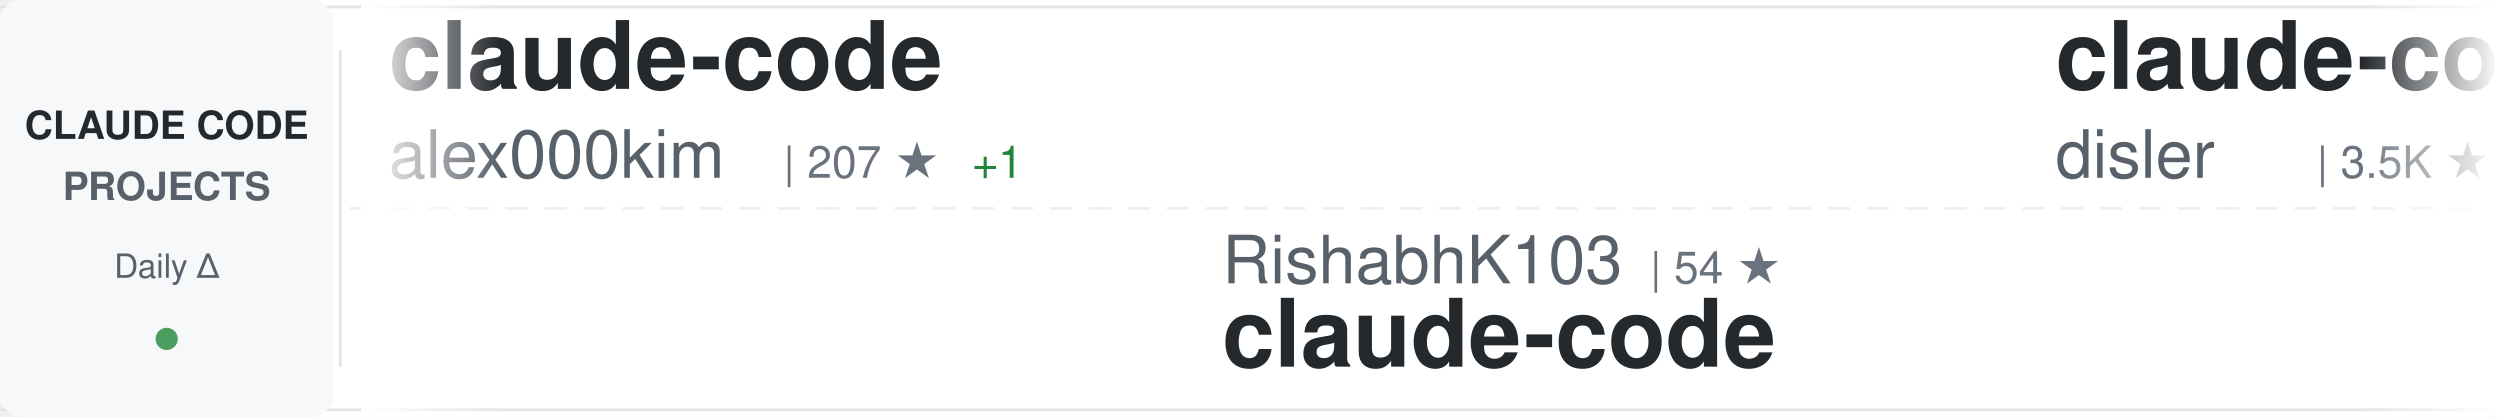
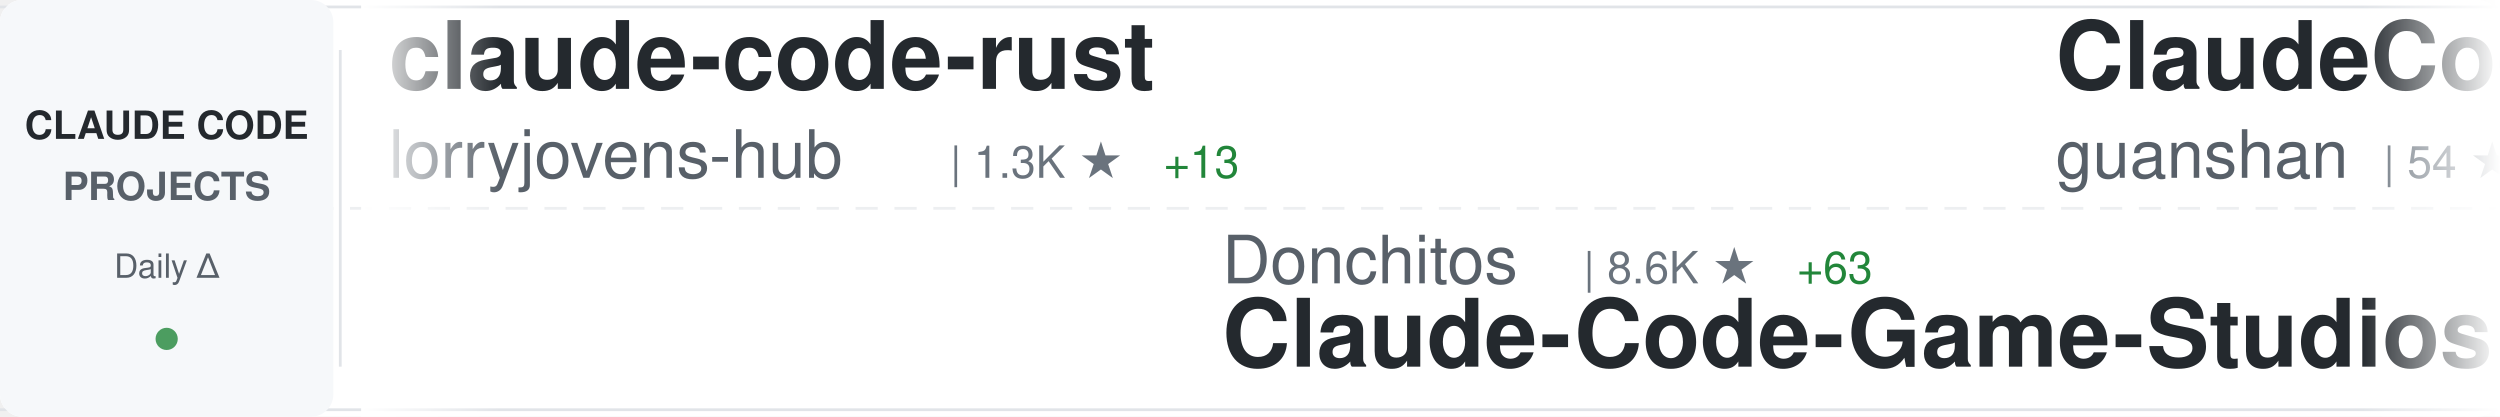
<svg xmlns="http://www.w3.org/2000/svg" width="900" height="150">
  <defs>
    <linearGradient id="awesomeLeftFade" x1="0%" y1="0%" x2="100%" y2="0%">
      <stop offset="0%" style="stop-color:#ffffff;stop-opacity:1" />
      <stop offset="100%" style="stop-color:#ffffff;stop-opacity:0" />
    </linearGradient>
    <linearGradient id="awesomeRightFade" x1="0%" y1="0%" x2="100%" y2="0%">
      <stop offset="0%" style="stop-color:#ffffff;stop-opacity:0" />
      <stop offset="100%" style="stop-color:#ffffff;stop-opacity:1" />
    </linearGradient>
  </defs>
  <rect width="900" height="150" fill="#ffffff" rx="8" />
  <rect x="0" y="2" width="900" height="1" fill="#e1e4e8" />
  <rect x="0" y="147" width="900" height="1" fill="#e1e4e8" />
  <line x1="0" y1="75" x2="900" y2="75" stroke="#e1e4e8" stroke-width="1" stroke-dasharray="8 6" opacity="0.6" />
  <rect x="0" y="0" width="120" height="150" fill="#f6f8fa" rx="8" />
  <text x="60" y="50" font-family="-apple-system, BlinkMacSystemFont, 'Segoe UI', Helvetica, Arial, sans-serif" font-size="14" font-weight="600" fill="#24292e" text-anchor="middle">CLAUDE CODE</text>
  <text x="60" y="72" font-family="-apple-system, BlinkMacSystemFont, 'Segoe UI', Helvetica, Arial, sans-serif" font-size="14" font-weight="600" fill="#586069" text-anchor="middle">PROJECTS</text>
  <text x="60" y="100" font-family="-apple-system, BlinkMacSystemFont, 'Segoe UI', Helvetica, Arial, sans-serif" font-size="12" font-weight="500" fill="#586069" text-anchor="middle">Daily Δ</text>
  <circle cx="60" cy="122" r="4" fill="#22863a" opacity="0.8" />
  <rect x="122" y="18" width="1" height="114" fill="#e1e4e8" />
  <clipPath id="awesomeTickerClip">
    <rect x="130" y="0" width="770" height="150" />
  </clipPath>
  <g clip-path="url(#awesomeTickerClip)">
    <g id="awesomeTickerItems">
      <animateTransform attributeName="transform" attributeType="XML" type="translate" from="0 0" to="-3000 0" dur="54s" repeatCount="indefinite" />
      <g transform="translate(0, 0)">
-         <text x="140" y="32" font-family="-apple-system, BlinkMacSystemFont, 'Segoe UI', Helvetica, Arial, sans-serif" font-size="34" font-weight="600" fill="#24292e">claude-code</text>
-         <text x="140" y="64" font-family="-apple-system, BlinkMacSystemFont, 'Segoe UI', Helvetica, Arial, sans-serif" font-size="24" font-weight="400" fill="#586069">alex000kim</text>
-         <text x="282" y="64" font-family="-apple-system, BlinkMacSystemFont, 'Segoe UI', Helvetica, Arial, sans-serif" font-size="16" font-weight="500" fill="#6a737d">| 207 ★</text>
-         <text x="350" y="64" font-family="-apple-system, BlinkMacSystemFont, 'Segoe UI', Helvetica, Arial, sans-serif" font-size="16" font-weight="500" fill="#22863a"> +1</text>
+         <text x="140" y="32" font-family="-apple-system, BlinkMacSystemFont, 'Segoe UI', Helvetica, Arial, sans-serif" font-size="34" font-weight="600" fill="#24292e">claude-code-rust</text>
+         <text x="140" y="64" font-family="-apple-system, BlinkMacSystemFont, 'Segoe UI', Helvetica, Arial, sans-serif" font-size="24" font-weight="400" fill="#586069">lorryjovens-hub</text>
+         <text x="342" y="64" font-family="-apple-system, BlinkMacSystemFont, 'Segoe UI', Helvetica, Arial, sans-serif" font-size="16" font-weight="500" fill="#6a737d">| 1.3K ★</text>
+         <text x="419" y="64" font-family="-apple-system, BlinkMacSystemFont, 'Segoe UI', Helvetica, Arial, sans-serif" font-size="16" font-weight="500" fill="#22863a"> +13</text>
      </g>
      <g transform="translate(300, 0)">
-         <text x="140" y="102" font-family="-apple-system, BlinkMacSystemFont, 'Segoe UI', Helvetica, Arial, sans-serif" font-size="24" font-weight="400" fill="#586069">RishabhK103</text>
-         <text x="294" y="102" font-family="-apple-system, BlinkMacSystemFont, 'Segoe UI', Helvetica, Arial, sans-serif" font-size="16" font-weight="500" fill="#6a737d">| 54 ★</text>
-         <text x="140" y="132" font-family="-apple-system, BlinkMacSystemFont, 'Segoe UI', Helvetica, Arial, sans-serif" font-size="34" font-weight="600" fill="#24292e">claude-code</text>
+         <text x="140" y="102" font-family="-apple-system, BlinkMacSystemFont, 'Segoe UI', Helvetica, Arial, sans-serif" font-size="24" font-weight="400" fill="#586069">Donchitos</text>
+         <text x="270" y="102" font-family="-apple-system, BlinkMacSystemFont, 'Segoe UI', Helvetica, Arial, sans-serif" font-size="16" font-weight="500" fill="#6a737d">| 8.6K ★</text>
+         <text x="347" y="102" font-family="-apple-system, BlinkMacSystemFont, 'Segoe UI', Helvetica, Arial, sans-serif" font-size="16" font-weight="500" fill="#22863a"> +63</text>
+         <text x="140" y="132" font-family="-apple-system, BlinkMacSystemFont, 'Segoe UI', Helvetica, Arial, sans-serif" font-size="34" font-weight="600" fill="#24292e">Claude-Code-Game-Studios</text>
      </g>
      <g transform="translate(600, 0)">
-         <text x="140" y="32" font-family="-apple-system, BlinkMacSystemFont, 'Segoe UI', Helvetica, Arial, sans-serif" font-size="34" font-weight="600" fill="#24292e">claude-code-hooks-master...</text>
-         <text x="140" y="64" font-family="-apple-system, BlinkMacSystemFont, 'Segoe UI', Helvetica, Arial, sans-serif" font-size="24" font-weight="400" fill="#586069">disler</text>
-         <text x="234" y="64" font-family="-apple-system, BlinkMacSystemFont, 'Segoe UI', Helvetica, Arial, sans-serif" font-size="16" font-weight="500" fill="#6a737d">| 3.5K ★</text>
-         <text x="311" y="64" font-family="-apple-system, BlinkMacSystemFont, 'Segoe UI', Helvetica, Arial, sans-serif" font-size="16" font-weight="500" fill="#22863a"> +8</text>
+         <text x="140" y="32" font-family="-apple-system, BlinkMacSystemFont, 'Segoe UI', Helvetica, Arial, sans-serif" font-size="34" font-weight="600" fill="#24292e">ClaudeCode</text>
+         <text x="140" y="64" font-family="-apple-system, BlinkMacSystemFont, 'Segoe UI', Helvetica, Arial, sans-serif" font-size="24" font-weight="400" fill="#586069">guanshan</text>
+         <text x="258" y="64" font-family="-apple-system, BlinkMacSystemFont, 'Segoe UI', Helvetica, Arial, sans-serif" font-size="16" font-weight="500" fill="#6a737d">| 54 ★</text>
      </g>
      <g transform="translate(900, 0)">
-         <text x="140" y="102" font-family="-apple-system, BlinkMacSystemFont, 'Segoe UI', Helvetica, Arial, sans-serif" font-size="24" font-weight="400" fill="#586069">yasasbanukaofficial</text>
-         <text x="390" y="102" font-family="-apple-system, BlinkMacSystemFont, 'Segoe UI', Helvetica, Arial, sans-serif" font-size="16" font-weight="500" fill="#6a737d">| 2.2K ★</text>
-         <text x="467" y="102" font-family="-apple-system, BlinkMacSystemFont, 'Segoe UI', Helvetica, Arial, sans-serif" font-size="16" font-weight="500" fill="#22863a"> +92</text>
-         <text x="140" y="132" font-family="-apple-system, BlinkMacSystemFont, 'Segoe UI', Helvetica, Arial, sans-serif" font-size="34" font-weight="600" fill="#24292e">claude-code</text>
+         <text x="140" y="102" font-family="-apple-system, BlinkMacSystemFont, 'Segoe UI', Helvetica, Arial, sans-serif" font-size="24" font-weight="400" fill="#586069">fazxes</text>
+         <text x="234" y="102" font-family="-apple-system, BlinkMacSystemFont, 'Segoe UI', Helvetica, Arial, sans-serif" font-size="16" font-weight="500" fill="#6a737d">| 200 ★</text>
+         <text x="140" y="132" font-family="-apple-system, BlinkMacSystemFont, 'Segoe UI', Helvetica, Arial, sans-serif" font-size="34" font-weight="600" fill="#24292e">Claude-code</text>
      </g>
      <g transform="translate(1200, 0)">
-         <text x="140" y="32" font-family="-apple-system, BlinkMacSystemFont, 'Segoe UI', Helvetica, Arial, sans-serif" font-size="34" font-weight="600" fill="#24292e">claude-code-infrastructu...</text>
-         <text x="140" y="64" font-family="-apple-system, BlinkMacSystemFont, 'Segoe UI', Helvetica, Arial, sans-serif" font-size="24" font-weight="400" fill="#586069">diet103</text>
-         <text x="246" y="64" font-family="-apple-system, BlinkMacSystemFont, 'Segoe UI', Helvetica, Arial, sans-serif" font-size="16" font-weight="500" fill="#6a737d">| 9.4K ★</text>
-         <text x="323" y="64" font-family="-apple-system, BlinkMacSystemFont, 'Segoe UI', Helvetica, Arial, sans-serif" font-size="16" font-weight="500" fill="#22863a"> +8</text>
+         <text x="140" y="32" font-family="-apple-system, BlinkMacSystemFont, 'Segoe UI', Helvetica, Arial, sans-serif" font-size="34" font-weight="600" fill="#24292e">claude-code-workflows</text>
+         <text x="140" y="64" font-family="-apple-system, BlinkMacSystemFont, 'Segoe UI', Helvetica, Arial, sans-serif" font-size="24" font-weight="400" fill="#586069">OneRedOak</text>
+         <text x="270" y="64" font-family="-apple-system, BlinkMacSystemFont, 'Segoe UI', Helvetica, Arial, sans-serif" font-size="16" font-weight="500" fill="#6a737d">| 3.8K ★</text>
+         <text x="347" y="64" font-family="-apple-system, BlinkMacSystemFont, 'Segoe UI', Helvetica, Arial, sans-serif" font-size="16" font-weight="500" fill="#22863a"> +3</text>
      </g>
      <g transform="translate(1500, 0)">
        <text x="140" y="102" font-family="-apple-system, BlinkMacSystemFont, 'Segoe UI', Helvetica, Arial, sans-serif" font-size="24" font-weight="400" fill="#586069">davila7</text>
        <text x="246" y="102" font-family="-apple-system, BlinkMacSystemFont, 'Segoe UI', Helvetica, Arial, sans-serif" font-size="16" font-weight="500" fill="#6a737d">| 24.4K ★</text>
-         <text x="332" y="102" font-family="-apple-system, BlinkMacSystemFont, 'Segoe UI', Helvetica, Arial, sans-serif" font-size="16" font-weight="500" fill="#22863a"> +50</text>
+         <text x="332" y="102" font-family="-apple-system, BlinkMacSystemFont, 'Segoe UI', Helvetica, Arial, sans-serif" font-size="16" font-weight="500" fill="#22863a"> +38</text>
        <text x="140" y="132" font-family="-apple-system, BlinkMacSystemFont, 'Segoe UI', Helvetica, Arial, sans-serif" font-size="34" font-weight="600" fill="#24292e">claude-code-templates</text>
      </g>
      <g transform="translate(1800, 0)">
-         <text x="140" y="32" font-family="-apple-system, BlinkMacSystemFont, 'Segoe UI', Helvetica, Arial, sans-serif" font-size="34" font-weight="600" fill="#24292e">claude-code-telegram</text>
-         <text x="140" y="64" font-family="-apple-system, BlinkMacSystemFont, 'Segoe UI', Helvetica, Arial, sans-serif" font-size="24" font-weight="400" fill="#586069">RichardAtCT</text>
-         <text x="294" y="64" font-family="-apple-system, BlinkMacSystemFont, 'Segoe UI', Helvetica, Arial, sans-serif" font-size="16" font-weight="500" fill="#6a737d">| 2.4K ★</text>
-         <text x="371" y="64" font-family="-apple-system, BlinkMacSystemFont, 'Segoe UI', Helvetica, Arial, sans-serif" font-size="16" font-weight="500" fill="#22863a"> +7</text>
+         <text x="140" y="32" font-family="-apple-system, BlinkMacSystemFont, 'Segoe UI', Helvetica, Arial, sans-serif" font-size="34" font-weight="600" fill="#24292e">Claude-Code-Source-Study</text>
+         <text x="140" y="64" font-family="-apple-system, BlinkMacSystemFont, 'Segoe UI', Helvetica, Arial, sans-serif" font-size="24" font-weight="400" fill="#586069">luyao618</text>
+         <text x="258" y="64" font-family="-apple-system, BlinkMacSystemFont, 'Segoe UI', Helvetica, Arial, sans-serif" font-size="16" font-weight="500" fill="#6a737d">| 1.1K ★</text>
+         <text x="335" y="64" font-family="-apple-system, BlinkMacSystemFont, 'Segoe UI', Helvetica, Arial, sans-serif" font-size="16" font-weight="500" fill="#22863a"> +14</text>
      </g>
      <g transform="translate(2100, 0)">
-         <text x="140" y="102" font-family="-apple-system, BlinkMacSystemFont, 'Segoe UI', Helvetica, Arial, sans-serif" font-size="24" font-weight="400" fill="#586069">rohitg00</text>
-         <text x="258" y="102" font-family="-apple-system, BlinkMacSystemFont, 'Segoe UI', Helvetica, Arial, sans-serif" font-size="16" font-weight="500" fill="#6a737d">| 1.2K ★</text>
-         <text x="335" y="102" font-family="-apple-system, BlinkMacSystemFont, 'Segoe UI', Helvetica, Arial, sans-serif" font-size="16" font-weight="500" fill="#22863a"> +17</text>
-         <text x="140" y="132" font-family="-apple-system, BlinkMacSystemFont, 'Segoe UI', Helvetica, Arial, sans-serif" font-size="34" font-weight="600" fill="#24292e">awesome-claude-code-tool...</text>
+         <text x="140" y="102" font-family="-apple-system, BlinkMacSystemFont, 'Segoe UI', Helvetica, Arial, sans-serif" font-size="24" font-weight="400" fill="#586069">frankbria</text>
+         <text x="270" y="102" font-family="-apple-system, BlinkMacSystemFont, 'Segoe UI', Helvetica, Arial, sans-serif" font-size="16" font-weight="500" fill="#6a737d">| 8.6K ★</text>
+         <text x="347" y="102" font-family="-apple-system, BlinkMacSystemFont, 'Segoe UI', Helvetica, Arial, sans-serif" font-size="16" font-weight="500" fill="#22863a"> +17</text>
+         <text x="140" y="132" font-family="-apple-system, BlinkMacSystemFont, 'Segoe UI', Helvetica, Arial, sans-serif" font-size="34" font-weight="600" fill="#24292e">ralph-claude-code</text>
      </g>
      <g transform="translate(2400, 0)">
-         <text x="140" y="32" font-family="-apple-system, BlinkMacSystemFont, 'Segoe UI', Helvetica, Arial, sans-serif" font-size="34" font-weight="600" fill="#24292e">claude-code-source-code-...</text>
-         <text x="140" y="64" font-family="-apple-system, BlinkMacSystemFont, 'Segoe UI', Helvetica, Arial, sans-serif" font-size="24" font-weight="400" fill="#586069">ghuntley</text>
-         <text x="258" y="64" font-family="-apple-system, BlinkMacSystemFont, 'Segoe UI', Helvetica, Arial, sans-serif" font-size="16" font-weight="500" fill="#6a737d">| 971 ★</text>
+         <text x="140" y="32" font-family="-apple-system, BlinkMacSystemFont, 'Segoe UI', Helvetica, Arial, sans-serif" font-size="34" font-weight="600" fill="#24292e">claude-code</text>
+         <text x="140" y="64" font-family="-apple-system, BlinkMacSystemFont, 'Segoe UI', Helvetica, Arial, sans-serif" font-size="24" font-weight="400" fill="#586069">jarmuine</text>
+         <text x="258" y="64" font-family="-apple-system, BlinkMacSystemFont, 'Segoe UI', Helvetica, Arial, sans-serif" font-size="16" font-weight="500" fill="#6a737d">| 2.0K ★</text>
+         <text x="335" y="64" font-family="-apple-system, BlinkMacSystemFont, 'Segoe UI', Helvetica, Arial, sans-serif" font-size="16" font-weight="500" fill="#22863a"> +8</text>
      </g>
      <g transform="translate(2700, 0)">
-         <text x="140" y="102" font-family="-apple-system, BlinkMacSystemFont, 'Segoe UI', Helvetica, Arial, sans-serif" font-size="24" font-weight="400" fill="#586069">hangsman</text>
-         <text x="258" y="102" font-family="-apple-system, BlinkMacSystemFont, 'Segoe UI', Helvetica, Arial, sans-serif" font-size="16" font-weight="500" fill="#6a737d">| 752 ★</text>
-         <text x="140" y="132" font-family="-apple-system, BlinkMacSystemFont, 'Segoe UI', Helvetica, Arial, sans-serif" font-size="34" font-weight="600" fill="#24292e">claude-code-source</text>
+         <text x="140" y="102" font-family="-apple-system, BlinkMacSystemFont, 'Segoe UI', Helvetica, Arial, sans-serif" font-size="24" font-weight="400" fill="#586069">obra</text>
+         <text x="210" y="102" font-family="-apple-system, BlinkMacSystemFont, 'Segoe UI', Helvetica, Arial, sans-serif" font-size="16" font-weight="500" fill="#6a737d">| 146.1K ★</text>
+         <text x="305" y="102" font-family="-apple-system, BlinkMacSystemFont, 'Segoe UI', Helvetica, Arial, sans-serif" font-size="16" font-weight="500" fill="#22863a"> +1.8K</text>
+         <text x="140" y="132" font-family="-apple-system, BlinkMacSystemFont, 'Segoe UI', Helvetica, Arial, sans-serif" font-size="34" font-weight="600" fill="#24292e">superpowers</text>
      </g>
      <g transform="translate(3000, 0)">
-         <text x="140" y="32" font-family="-apple-system, BlinkMacSystemFont, 'Segoe UI', Helvetica, Arial, sans-serif" font-size="34" font-weight="600" fill="#24292e">claude-code</text>
-         <text x="140" y="64" font-family="-apple-system, BlinkMacSystemFont, 'Segoe UI', Helvetica, Arial, sans-serif" font-size="24" font-weight="400" fill="#586069">alex000kim</text>
-         <text x="282" y="64" font-family="-apple-system, BlinkMacSystemFont, 'Segoe UI', Helvetica, Arial, sans-serif" font-size="16" font-weight="500" fill="#6a737d">| 207 ★</text>
-         <text x="350" y="64" font-family="-apple-system, BlinkMacSystemFont, 'Segoe UI', Helvetica, Arial, sans-serif" font-size="16" font-weight="500" fill="#22863a"> +1</text>
+         <text x="140" y="32" font-family="-apple-system, BlinkMacSystemFont, 'Segoe UI', Helvetica, Arial, sans-serif" font-size="34" font-weight="600" fill="#24292e">claude-code-rust</text>
+         <text x="140" y="64" font-family="-apple-system, BlinkMacSystemFont, 'Segoe UI', Helvetica, Arial, sans-serif" font-size="24" font-weight="400" fill="#586069">lorryjovens-hub</text>
+         <text x="342" y="64" font-family="-apple-system, BlinkMacSystemFont, 'Segoe UI', Helvetica, Arial, sans-serif" font-size="16" font-weight="500" fill="#6a737d">| 1.3K ★</text>
+         <text x="419" y="64" font-family="-apple-system, BlinkMacSystemFont, 'Segoe UI', Helvetica, Arial, sans-serif" font-size="16" font-weight="500" fill="#22863a"> +13</text>
      </g>
      <g transform="translate(3300, 0)">
-         <text x="140" y="102" font-family="-apple-system, BlinkMacSystemFont, 'Segoe UI', Helvetica, Arial, sans-serif" font-size="24" font-weight="400" fill="#586069">RishabhK103</text>
-         <text x="294" y="102" font-family="-apple-system, BlinkMacSystemFont, 'Segoe UI', Helvetica, Arial, sans-serif" font-size="16" font-weight="500" fill="#6a737d">| 54 ★</text>
-         <text x="140" y="132" font-family="-apple-system, BlinkMacSystemFont, 'Segoe UI', Helvetica, Arial, sans-serif" font-size="34" font-weight="600" fill="#24292e">claude-code</text>
+         <text x="140" y="102" font-family="-apple-system, BlinkMacSystemFont, 'Segoe UI', Helvetica, Arial, sans-serif" font-size="24" font-weight="400" fill="#586069">Donchitos</text>
+         <text x="270" y="102" font-family="-apple-system, BlinkMacSystemFont, 'Segoe UI', Helvetica, Arial, sans-serif" font-size="16" font-weight="500" fill="#6a737d">| 8.6K ★</text>
+         <text x="347" y="102" font-family="-apple-system, BlinkMacSystemFont, 'Segoe UI', Helvetica, Arial, sans-serif" font-size="16" font-weight="500" fill="#22863a"> +63</text>
+         <text x="140" y="132" font-family="-apple-system, BlinkMacSystemFont, 'Segoe UI', Helvetica, Arial, sans-serif" font-size="34" font-weight="600" fill="#24292e">Claude-Code-Game-Studios</text>
      </g>
      <g transform="translate(3600, 0)">
-         <text x="140" y="32" font-family="-apple-system, BlinkMacSystemFont, 'Segoe UI', Helvetica, Arial, sans-serif" font-size="34" font-weight="600" fill="#24292e">claude-code-hooks-master...</text>
-         <text x="140" y="64" font-family="-apple-system, BlinkMacSystemFont, 'Segoe UI', Helvetica, Arial, sans-serif" font-size="24" font-weight="400" fill="#586069">disler</text>
-         <text x="234" y="64" font-family="-apple-system, BlinkMacSystemFont, 'Segoe UI', Helvetica, Arial, sans-serif" font-size="16" font-weight="500" fill="#6a737d">| 3.5K ★</text>
-         <text x="311" y="64" font-family="-apple-system, BlinkMacSystemFont, 'Segoe UI', Helvetica, Arial, sans-serif" font-size="16" font-weight="500" fill="#22863a"> +8</text>
+         <text x="140" y="32" font-family="-apple-system, BlinkMacSystemFont, 'Segoe UI', Helvetica, Arial, sans-serif" font-size="34" font-weight="600" fill="#24292e">ClaudeCode</text>
+         <text x="140" y="64" font-family="-apple-system, BlinkMacSystemFont, 'Segoe UI', Helvetica, Arial, sans-serif" font-size="24" font-weight="400" fill="#586069">guanshan</text>
+         <text x="258" y="64" font-family="-apple-system, BlinkMacSystemFont, 'Segoe UI', Helvetica, Arial, sans-serif" font-size="16" font-weight="500" fill="#6a737d">| 54 ★</text>
      </g>
      <g transform="translate(3900, 0)">
-         <text x="140" y="102" font-family="-apple-system, BlinkMacSystemFont, 'Segoe UI', Helvetica, Arial, sans-serif" font-size="24" font-weight="400" fill="#586069">yasasbanukaofficial</text>
-         <text x="390" y="102" font-family="-apple-system, BlinkMacSystemFont, 'Segoe UI', Helvetica, Arial, sans-serif" font-size="16" font-weight="500" fill="#6a737d">| 2.2K ★</text>
-         <text x="467" y="102" font-family="-apple-system, BlinkMacSystemFont, 'Segoe UI', Helvetica, Arial, sans-serif" font-size="16" font-weight="500" fill="#22863a"> +92</text>
-         <text x="140" y="132" font-family="-apple-system, BlinkMacSystemFont, 'Segoe UI', Helvetica, Arial, sans-serif" font-size="34" font-weight="600" fill="#24292e">claude-code</text>
+         <text x="140" y="102" font-family="-apple-system, BlinkMacSystemFont, 'Segoe UI', Helvetica, Arial, sans-serif" font-size="24" font-weight="400" fill="#586069">fazxes</text>
+         <text x="234" y="102" font-family="-apple-system, BlinkMacSystemFont, 'Segoe UI', Helvetica, Arial, sans-serif" font-size="16" font-weight="500" fill="#6a737d">| 200 ★</text>
+         <text x="140" y="132" font-family="-apple-system, BlinkMacSystemFont, 'Segoe UI', Helvetica, Arial, sans-serif" font-size="34" font-weight="600" fill="#24292e">Claude-code</text>
      </g>
    </g>
  </g>
  <rect x="130" y="0" width="50" height="150" fill="url(#awesomeLeftFade)" />
  <rect x="850" y="0" width="50" height="150" fill="url(#awesomeRightFade)" />
</svg>
